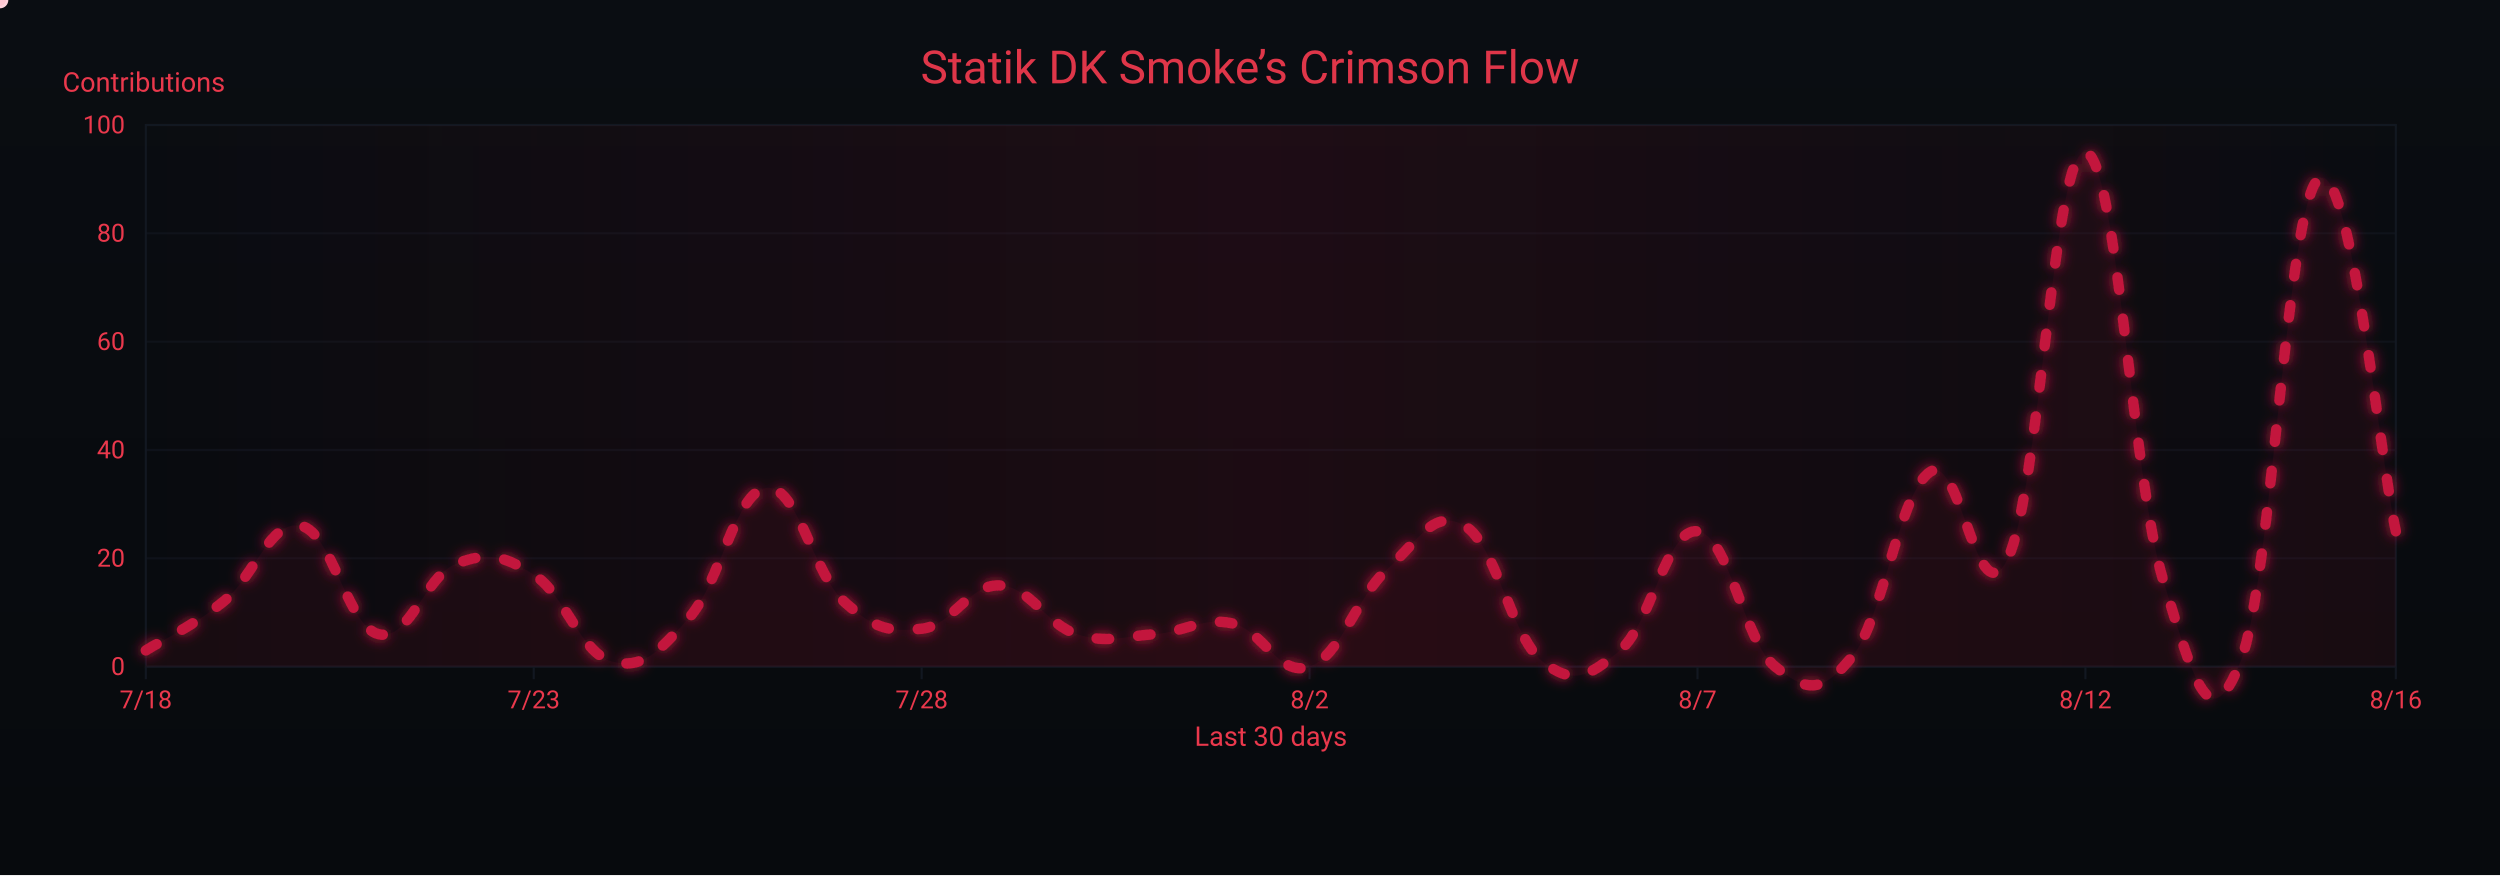
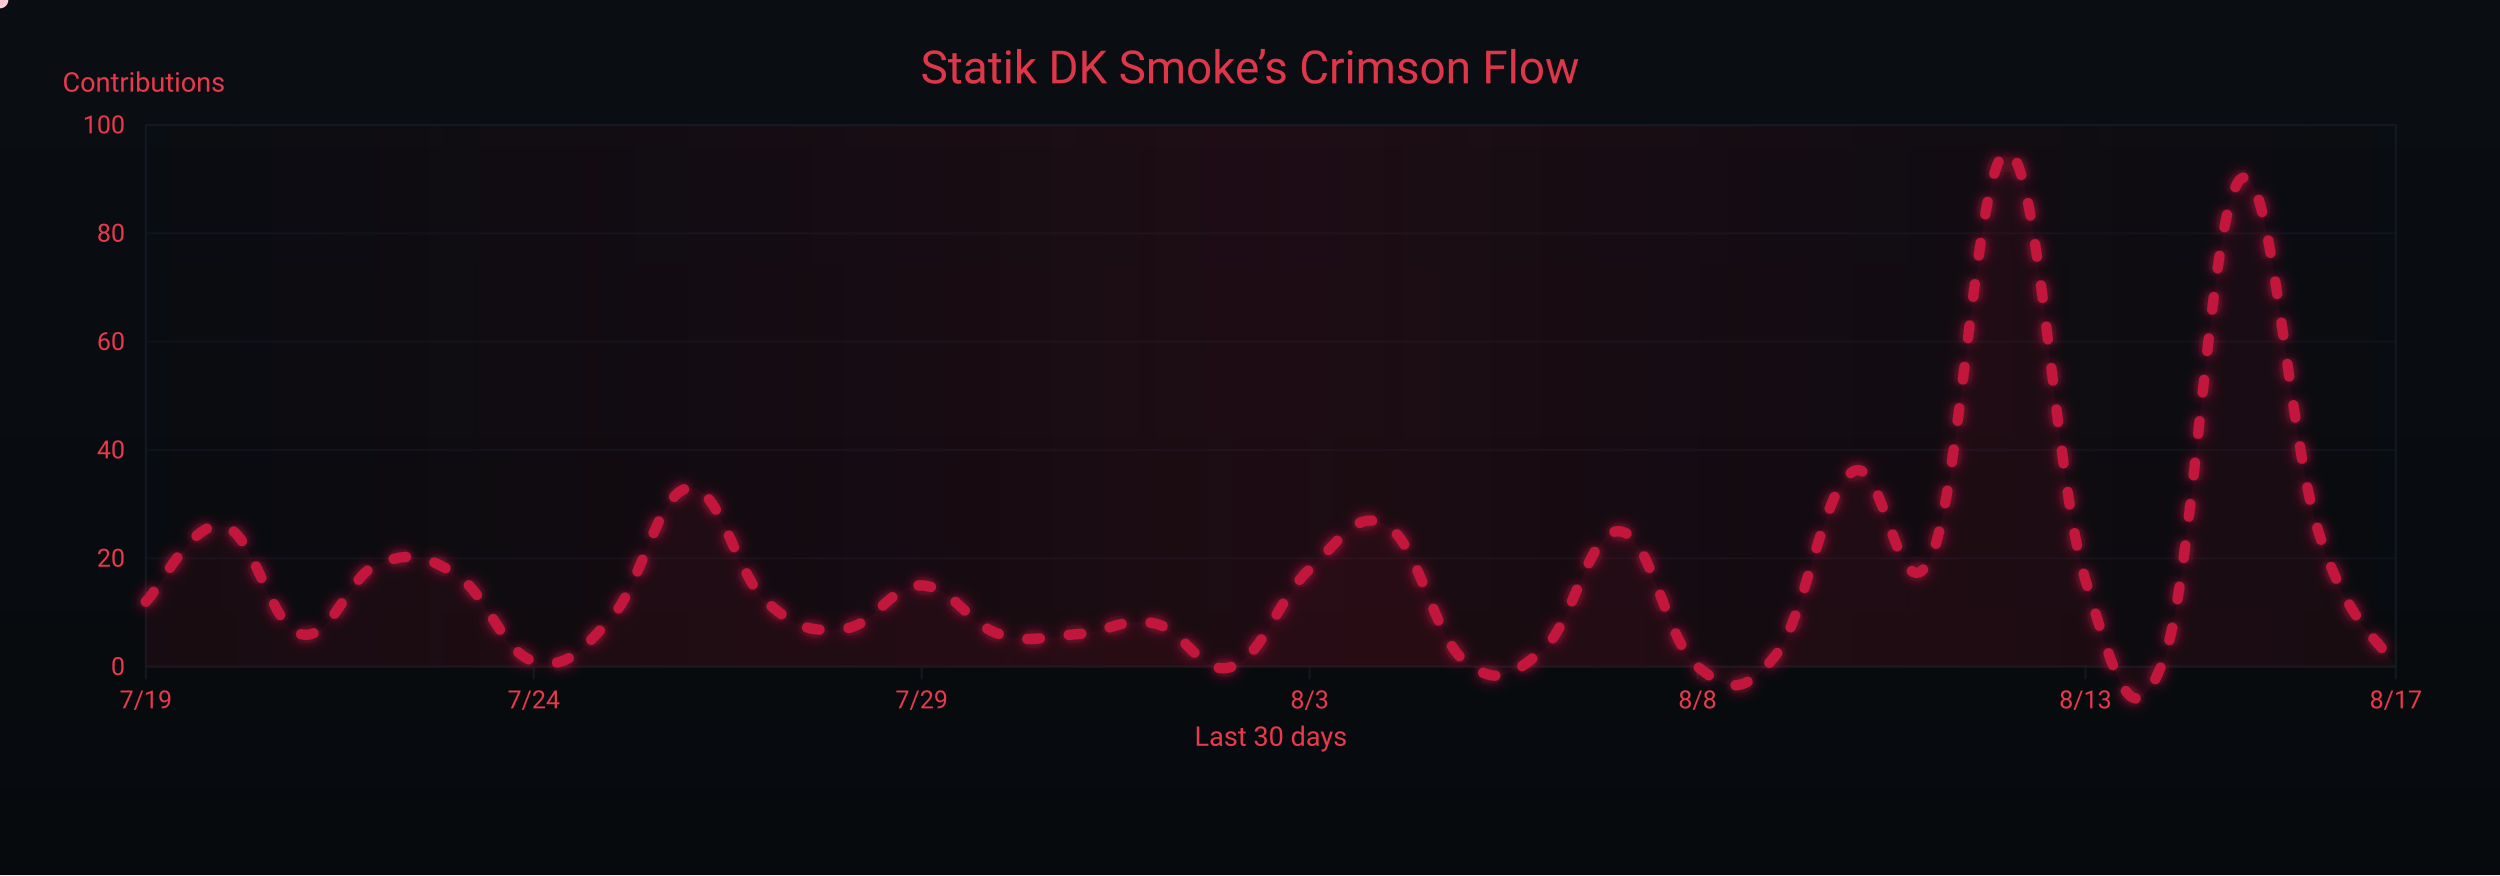
<svg xmlns="http://www.w3.org/2000/svg" width="1200" height="420" viewBox="0 0 1200 420" role="img" aria-label="Crimson Flow Graph">
  <defs>
    <linearGradient id="bgGrad" x1="0" y1="0" x2="0" y2="1">
      <stop offset="0%" stop-color="#0a0d12" />
      <stop offset="100%" stop-color="#070a0d" />
    </linearGradient>
    <filter id="glow">
      <feGaussianBlur stdDeviation="3" result="b1" />
      <feMerge>
        <feMergeNode in="b1" />
        <feMergeNode in="SourceGraphic" />
      </feMerge>
    </filter>
    <linearGradient id="sheen" x1="0" y1="0" x2="1" y2="0">
      <stop offset="0%" stop-color="#9b0e2a" stop-opacity="0" />
      <stop offset="50%" stop-color="#9b0e2a" stop-opacity=".14" />
      <stop offset="100%" stop-color="#9b0e2a" stop-opacity="0" />
      <animateTransform attributeName="gradientTransform" type="translate" from="-1 0" to="1 0" dur="9s" repeatCount="indefinite" />
    </linearGradient>
  </defs>
  <rect width="1200" height="420" fill="url(#bgGrad)" />
  <rect x="70" y="60" width="1080" height="260" fill="none" stroke="#121821" stroke-width="1" />
  <g font-family="ui-sans-serif,system-ui,-apple-system,Segoe UI,Roboto,Ubuntu,Arial" font-size="12">
    <path d="M70,320.0 H1150" stroke="#121821" stroke-width="1" opacity="0.6" />
    <text x="60" y="324.0" text-anchor="end" fill="#ea384c">0</text>
    <path d="M70,268.0 H1150" stroke="#121821" stroke-width="1" opacity="0.6" />
    <text x="60" y="272.0" text-anchor="end" fill="#ea384c">20</text>
    <path d="M70,216.0 H1150" stroke="#121821" stroke-width="1" opacity="0.6" />
    <text x="60" y="220.0" text-anchor="end" fill="#ea384c">40</text>
    <path d="M70,164.0 H1150" stroke="#121821" stroke-width="1" opacity="0.6" />
    <text x="60" y="168.0" text-anchor="end" fill="#ea384c">60</text>
    <path d="M70,112.0 H1150" stroke="#121821" stroke-width="1" opacity="0.6" />
    <text x="60" y="116.0" text-anchor="end" fill="#ea384c">80</text>
    <path d="M70,60.0 H1150" stroke="#121821" stroke-width="1" opacity="0.6" />
    <text x="60" y="64.0" text-anchor="end" fill="#ea384c">100</text>
    <text x="30" y="44" fill="#ea384c" font-size="13">Contributions</text>
  </g>
  <g font-family="ui-sans-serif,system-ui,-apple-system,Segoe UI,Roboto,Ubuntu,Arial" font-size="12">
    <path d="M70.0,320 V326" stroke="#121821" stroke-width="1" />
-     <text x="70.0" y="340" text-anchor="middle" fill="#ea384c">7/18</text>
+     <text x="70.0" y="340" text-anchor="middle" fill="#ea384c">7/19</text>
    <path d="M256.2,320 V326" stroke="#121821" stroke-width="1" />
-     <text x="256.2" y="340" text-anchor="middle" fill="#ea384c">7/23</text>
+     <text x="256.2" y="340" text-anchor="middle" fill="#ea384c">7/24</text>
    <path d="M442.4,320 V326" stroke="#121821" stroke-width="1" />
-     <text x="442.4" y="340" text-anchor="middle" fill="#ea384c">7/28</text>
+     <text x="442.4" y="340" text-anchor="middle" fill="#ea384c">7/29</text>
    <path d="M628.6,320 V326" stroke="#121821" stroke-width="1" />
-     <text x="628.6" y="340" text-anchor="middle" fill="#ea384c">8/2</text>
+     <text x="628.6" y="340" text-anchor="middle" fill="#ea384c">8/3</text>
    <path d="M814.8,320 V326" stroke="#121821" stroke-width="1" />
-     <text x="814.8" y="340" text-anchor="middle" fill="#ea384c">8/7</text>
+     <text x="814.8" y="340" text-anchor="middle" fill="#ea384c">8/8</text>
    <path d="M1001.0,320 V326" stroke="#121821" stroke-width="1" />
-     <text x="1001.0" y="340" text-anchor="middle" fill="#ea384c">8/12</text>
+     <text x="1001.0" y="340" text-anchor="middle" fill="#ea384c">8/13</text>
    <path d="M1150.0,320 V326" stroke="#121821" stroke-width="1" />
-     <text x="1150.0" y="340" text-anchor="middle" fill="#ea384c">8/16</text>
+     <text x="1150.0" y="340" text-anchor="middle" fill="#ea384c">8/17</text>
    <text x="610" y="358" text-anchor="middle" fill="#ea384c" font-size="13">Last 30 days</text>
  </g>
  <rect x="70" y="60" width="1080" height="260" fill="url(#sheen)" />
  <text x="600" y="40" text-anchor="middle" font-family="ui-sans-serif,system-ui,-apple-system,Segoe UI,Roboto,Ubuntu,Arial" font-size="22" fill="#ea384c" opacity=".95">Statik DK Smoke’s Crimson Flow</text>
-   <path d="M70.0,312.2 C77.4,307.5 92.3,300.8 107.2,288.8 C122.1,276.8 129.6,249.3 144.5,252.4 C159.4,255.5 166.8,300.8 181.7,304.4 C196.6,308.0 204.1,276.3 219.0,270.6 C233.9,264.9 241.3,266.4 256.2,275.8 C271.1,285.2 278.6,313.2 293.4,317.4 C308.3,321.6 315.8,313.2 330.7,296.6 C345.6,280.0 353.0,235.8 367.9,234.2 C382.8,232.6 390.3,275.3 405.2,288.8 C420.1,302.3 427.5,303.4 442.4,301.8 C457.3,300.2 464.8,280.5 479.7,281.0 C494.6,281.5 502.0,299.7 516.9,304.4 C531.8,309.1 539.2,305.4 554.1,304.4 C569.0,303.4 576.5,296.1 591.4,299.2 C606.3,302.3 613.7,325.2 628.6,320.0 C643.5,314.8 651.0,286.7 665.9,273.2 C680.8,259.7 688.2,243.6 703.1,252.4 C718.0,261.2 725.4,305.4 740.3,317.4 C755.2,329.4 762.7,324.7 777.6,312.2 C792.5,299.7 799.9,253.4 814.8,255.0 C829.7,256.6 837.2,308.0 852.1,320.0 C867.0,332.0 874.4,333.5 889.3,314.8 C904.2,296.1 911.7,235.8 926.6,226.4 C941.4,217.0 948.9,298.7 963.8,268.0 C978.7,237.3 986.1,70.9 1001.0,73.0 C1015.9,75.1 1023.4,229.5 1038.3,278.4 C1053.2,327.3 1060.6,355.9 1075.5,317.4 C1090.4,278.9 1097.9,98.5 1112.8,86.0 C1127.7,73.5 1142.6,221.2 1150.0,255.0 L 1150,320 L 70,320 Z" fill="#7a0f26" opacity=".13">
+   <path d="M70.0,288.8 C77.4,281.5 92.3,249.3 107.2,252.4 C122.1,255.5 129.6,300.8 144.5,304.4 C159.4,308.0 166.8,276.3 181.7,270.6 C196.6,264.9 204.1,266.4 219.0,275.8 C233.9,285.2 241.3,313.2 256.2,317.4 C271.1,321.6 278.6,313.2 293.4,296.6 C308.3,280.0 315.8,235.8 330.7,234.2 C345.6,232.6 353.0,275.3 367.9,288.8 C382.8,302.3 390.3,303.4 405.2,301.8 C420.1,300.2 427.5,280.5 442.4,281.0 C457.3,281.5 464.8,299.7 479.7,304.4 C494.6,309.1 502.0,305.4 516.9,304.4 C531.8,303.4 539.2,296.1 554.1,299.2 C569.0,302.3 576.5,325.2 591.4,320.0 C606.3,314.8 613.7,286.7 628.6,273.2 C643.5,259.7 651.0,243.6 665.9,252.4 C680.8,261.2 688.2,305.4 703.1,317.4 C718.0,329.4 725.4,324.7 740.3,312.2 C755.2,299.7 762.7,253.4 777.6,255.0 C792.5,256.6 799.9,308.0 814.8,320.0 C829.7,332.0 837.2,333.5 852.1,314.8 C867.0,296.1 874.4,235.8 889.3,226.4 C904.2,217.0 911.7,298.7 926.6,268.0 C941.4,237.3 948.9,70.9 963.8,73.0 C978.7,75.1 986.1,229.5 1001.0,278.4 C1015.9,327.3 1023.4,355.9 1038.3,317.4 C1053.2,278.9 1060.6,98.5 1075.5,86.0 C1090.4,73.5 1097.9,208.2 1112.8,255.0 C1127.7,301.8 1142.6,307.0 1150.0,320.0 L 1150,320 L 70,320 Z" fill="#7a0f26" opacity=".13">
    <animate attributeName="opacity" values=".10;.17;.10" dur="6s" repeatCount="indefinite" />
  </path>
-   <path id="curve" d="M70.0,312.2 C77.4,307.5 92.3,300.8 107.2,288.8 C122.1,276.8 129.6,249.3 144.5,252.4 C159.4,255.5 166.8,300.8 181.7,304.4 C196.6,308.0 204.1,276.3 219.0,270.6 C233.9,264.9 241.3,266.4 256.2,275.8 C271.1,285.2 278.6,313.2 293.4,317.4 C308.3,321.6 315.8,313.2 330.7,296.6 C345.6,280.0 353.0,235.8 367.9,234.2 C382.8,232.6 390.3,275.3 405.2,288.8 C420.1,302.3 427.5,303.4 442.4,301.8 C457.3,300.2 464.8,280.5 479.7,281.0 C494.6,281.5 502.0,299.7 516.9,304.4 C531.8,309.1 539.2,305.4 554.1,304.4 C569.0,303.4 576.5,296.1 591.4,299.2 C606.3,302.3 613.7,325.2 628.6,320.0 C643.5,314.8 651.0,286.7 665.9,273.2 C680.8,259.7 688.2,243.6 703.1,252.4 C718.0,261.2 725.4,305.4 740.3,317.4 C755.2,329.4 762.7,324.7 777.6,312.2 C792.5,299.7 799.9,253.4 814.8,255.0 C829.7,256.6 837.2,308.0 852.1,320.0 C867.0,332.0 874.4,333.5 889.3,314.8 C904.2,296.1 911.7,235.8 926.6,226.4 C941.4,217.0 948.9,298.7 963.8,268.0 C978.7,237.3 986.1,70.9 1001.0,73.0 C1015.9,75.1 1023.4,229.5 1038.3,278.4 C1053.2,327.3 1060.6,355.9 1075.5,317.4 C1090.4,278.9 1097.9,98.5 1112.8,86.0 C1127.7,73.5 1142.6,221.2 1150.0,255.0" fill="none" stroke="#c3193d" stroke-width="5" stroke-linecap="round" stroke-linejoin="round" stroke-dasharray="6 14" filter="url(#glow)">
+   <path id="curve" d="M70.0,288.8 C77.4,281.5 92.3,249.3 107.2,252.4 C122.1,255.5 129.6,300.8 144.5,304.4 C159.4,308.0 166.8,276.3 181.7,270.6 C196.6,264.9 204.1,266.4 219.0,275.8 C233.9,285.2 241.3,313.2 256.2,317.4 C271.1,321.6 278.6,313.2 293.4,296.6 C308.3,280.0 315.8,235.8 330.7,234.2 C345.6,232.6 353.0,275.3 367.9,288.8 C382.8,302.3 390.3,303.4 405.2,301.8 C420.1,300.2 427.5,280.5 442.4,281.0 C457.3,281.5 464.8,299.7 479.7,304.4 C494.6,309.1 502.0,305.4 516.9,304.4 C531.8,303.4 539.2,296.1 554.1,299.2 C569.0,302.3 576.5,325.2 591.4,320.0 C606.3,314.8 613.7,286.7 628.6,273.2 C643.5,259.7 651.0,243.6 665.9,252.4 C680.8,261.2 688.2,305.4 703.1,317.4 C718.0,329.4 725.4,324.7 740.3,312.2 C755.2,299.7 762.7,253.4 777.6,255.0 C792.5,256.6 799.9,308.0 814.8,320.0 C829.7,332.0 837.2,333.5 852.1,314.8 C867.0,296.1 874.4,235.8 889.3,226.4 C904.2,217.0 911.7,298.7 926.6,268.0 C941.4,237.3 948.9,70.9 963.8,73.0 C978.7,75.1 986.1,229.5 1001.0,278.4 C1015.9,327.3 1023.4,355.9 1038.3,317.4 C1053.2,278.9 1060.6,98.5 1075.5,86.0 C1090.4,73.5 1097.9,208.2 1112.8,255.0 C1127.7,301.8 1142.6,307.0 1150.0,320.0" fill="none" stroke="#c3193d" stroke-width="5" stroke-linecap="round" stroke-linejoin="round" stroke-dasharray="6 14" filter="url(#glow)">
    <animate attributeName="stroke-dashoffset" values="0;-220" dur="4.8s" repeatCount="indefinite" />
  </path>
  <g fill="#ffd1db">
    <circle r="4">
      <animateMotion dur="7s" rotate="auto" repeatCount="indefinite">
        <mpath href="#curve" />
      </animateMotion>
      <animate attributeName="opacity" values="1;.3;1" dur="2.2s" repeatCount="indefinite" />
    </circle>
    <circle r="3" fill="#ffffff">
      <animateMotion dur="8.2s" begin="1s" rotate="auto" repeatCount="indefinite">
        <mpath href="#curve" />
      </animateMotion>
      <animate attributeName="opacity" values=".7;.2;.7" dur="2.4s" repeatCount="indefinite" />
    </circle>
    <circle r="3" fill="#ffc7d3">
      <animateMotion dur="6s" begin="2s" rotate="auto" repeatCount="indefinite">
        <mpath href="#curve" />
      </animateMotion>
      <animate attributeName="opacity" values=".8;.3;.8" dur="2s" repeatCount="indefinite" />
    </circle>
  </g>
</svg>
